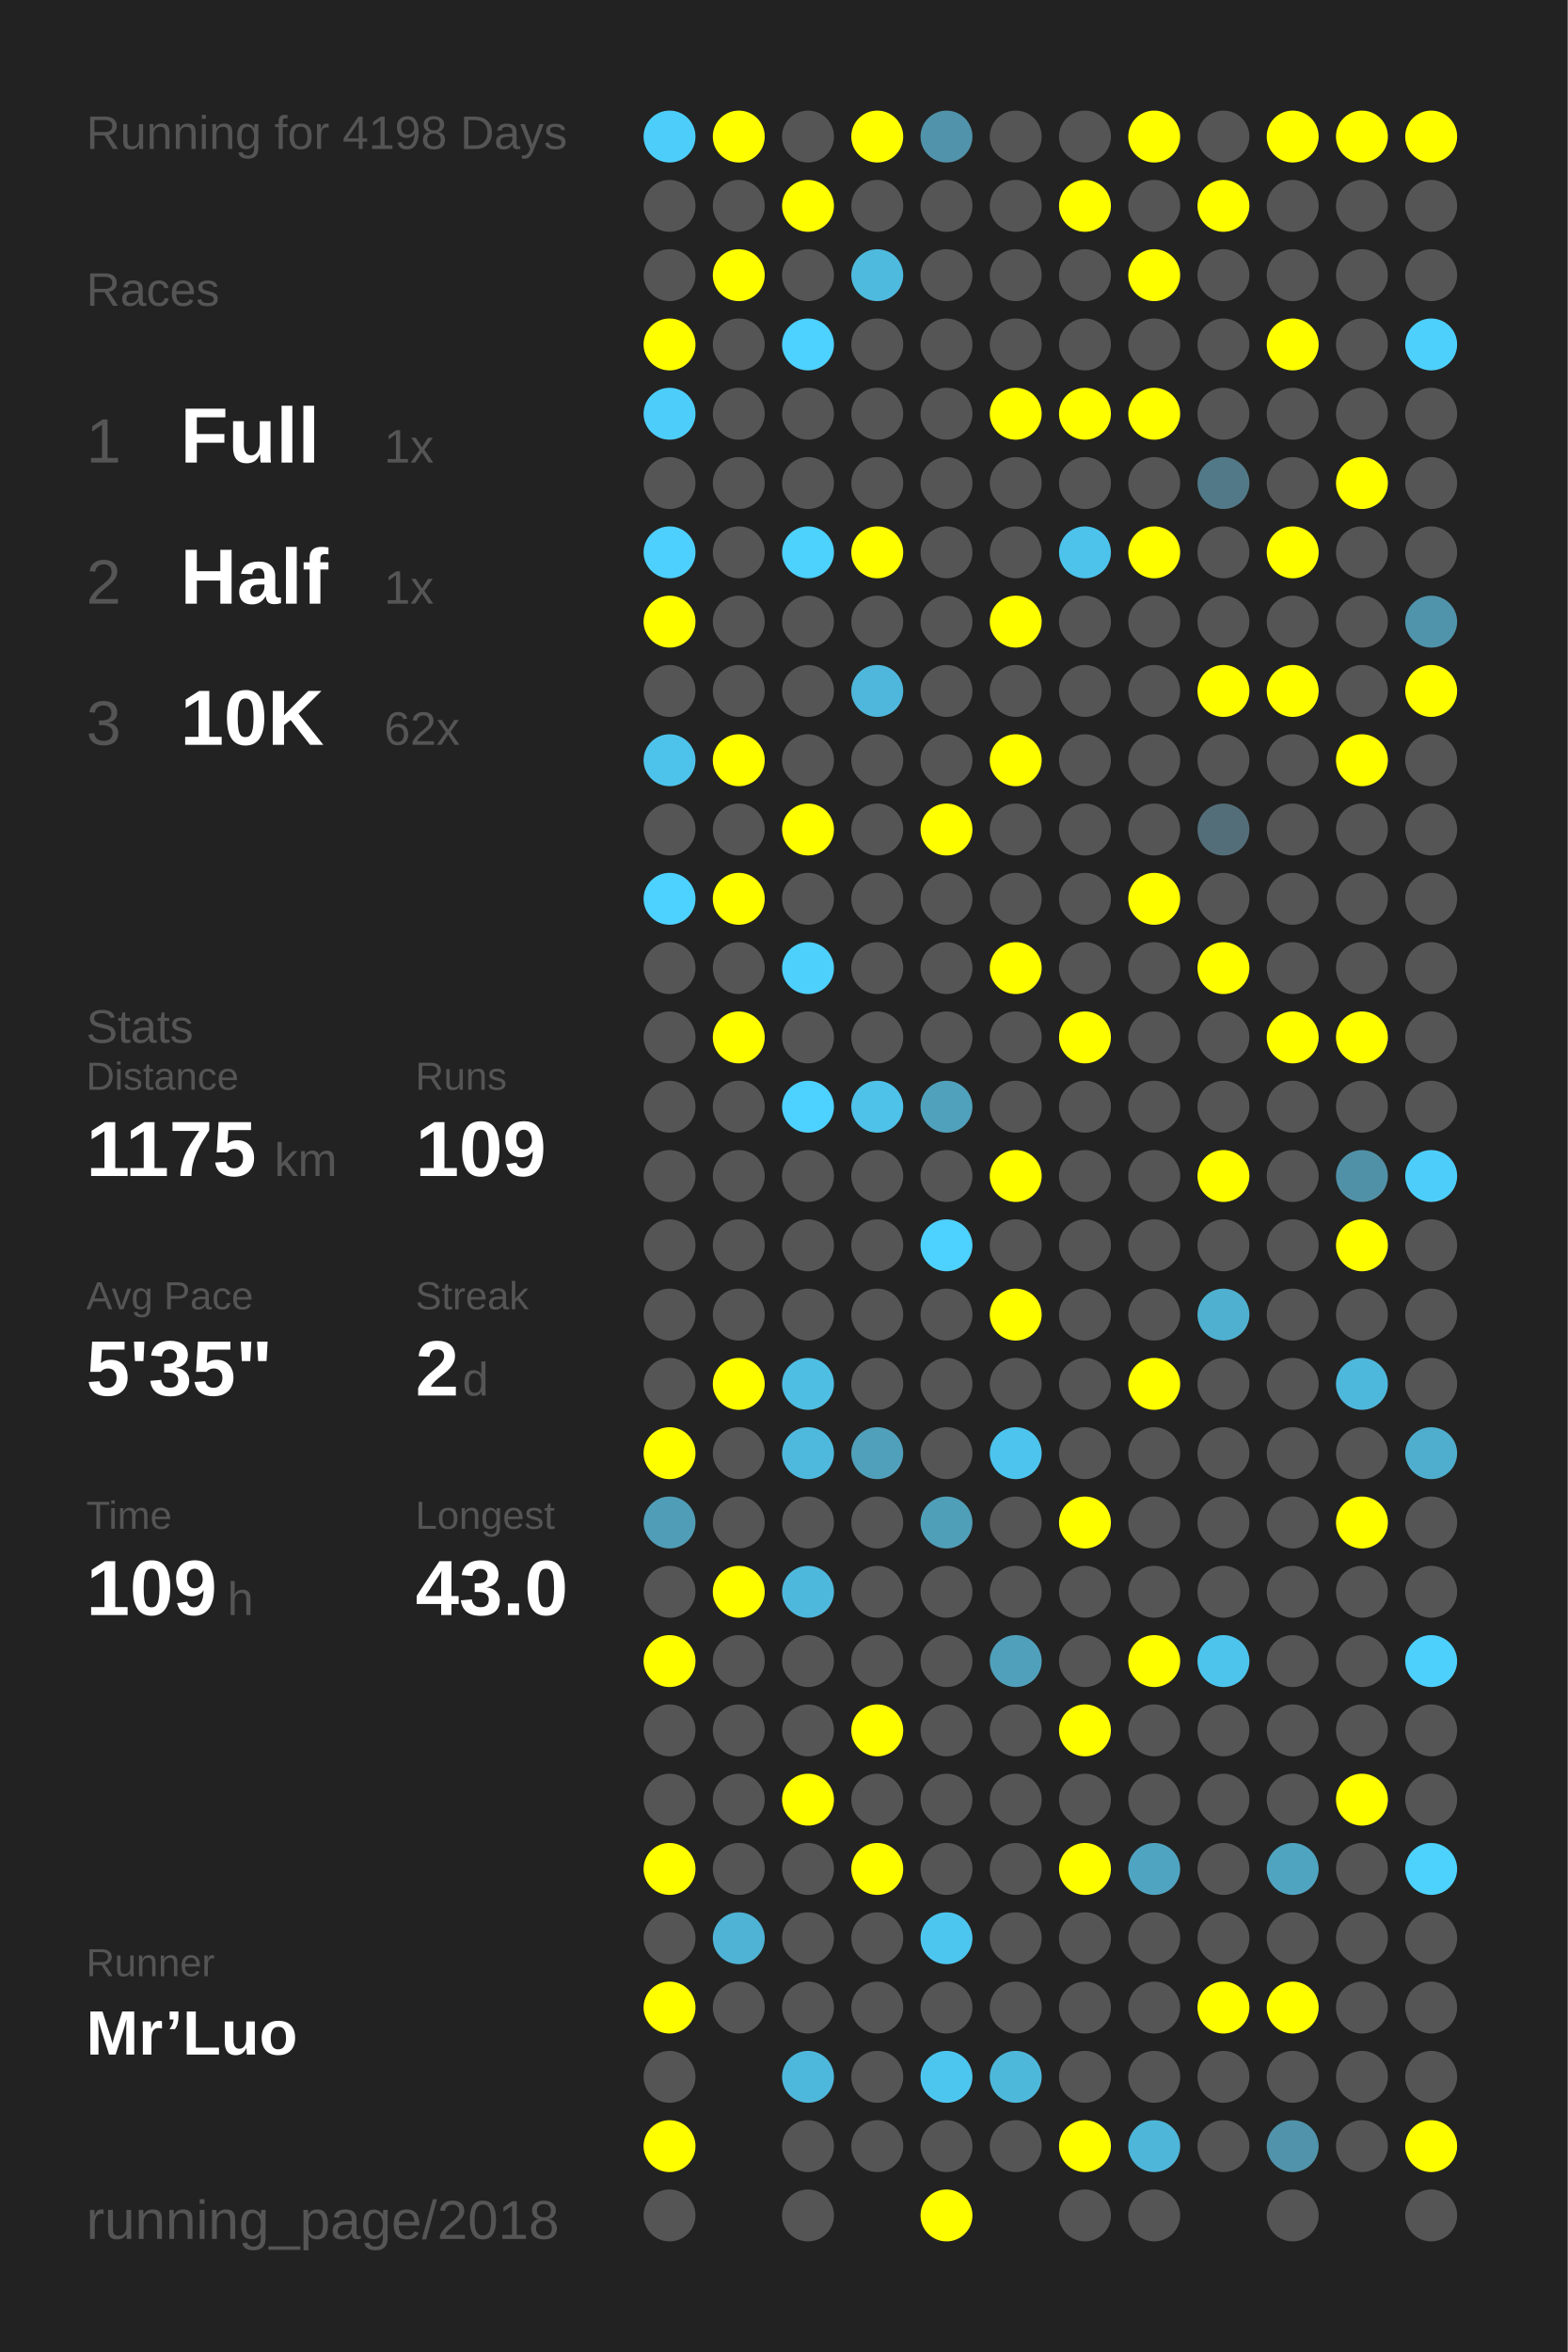
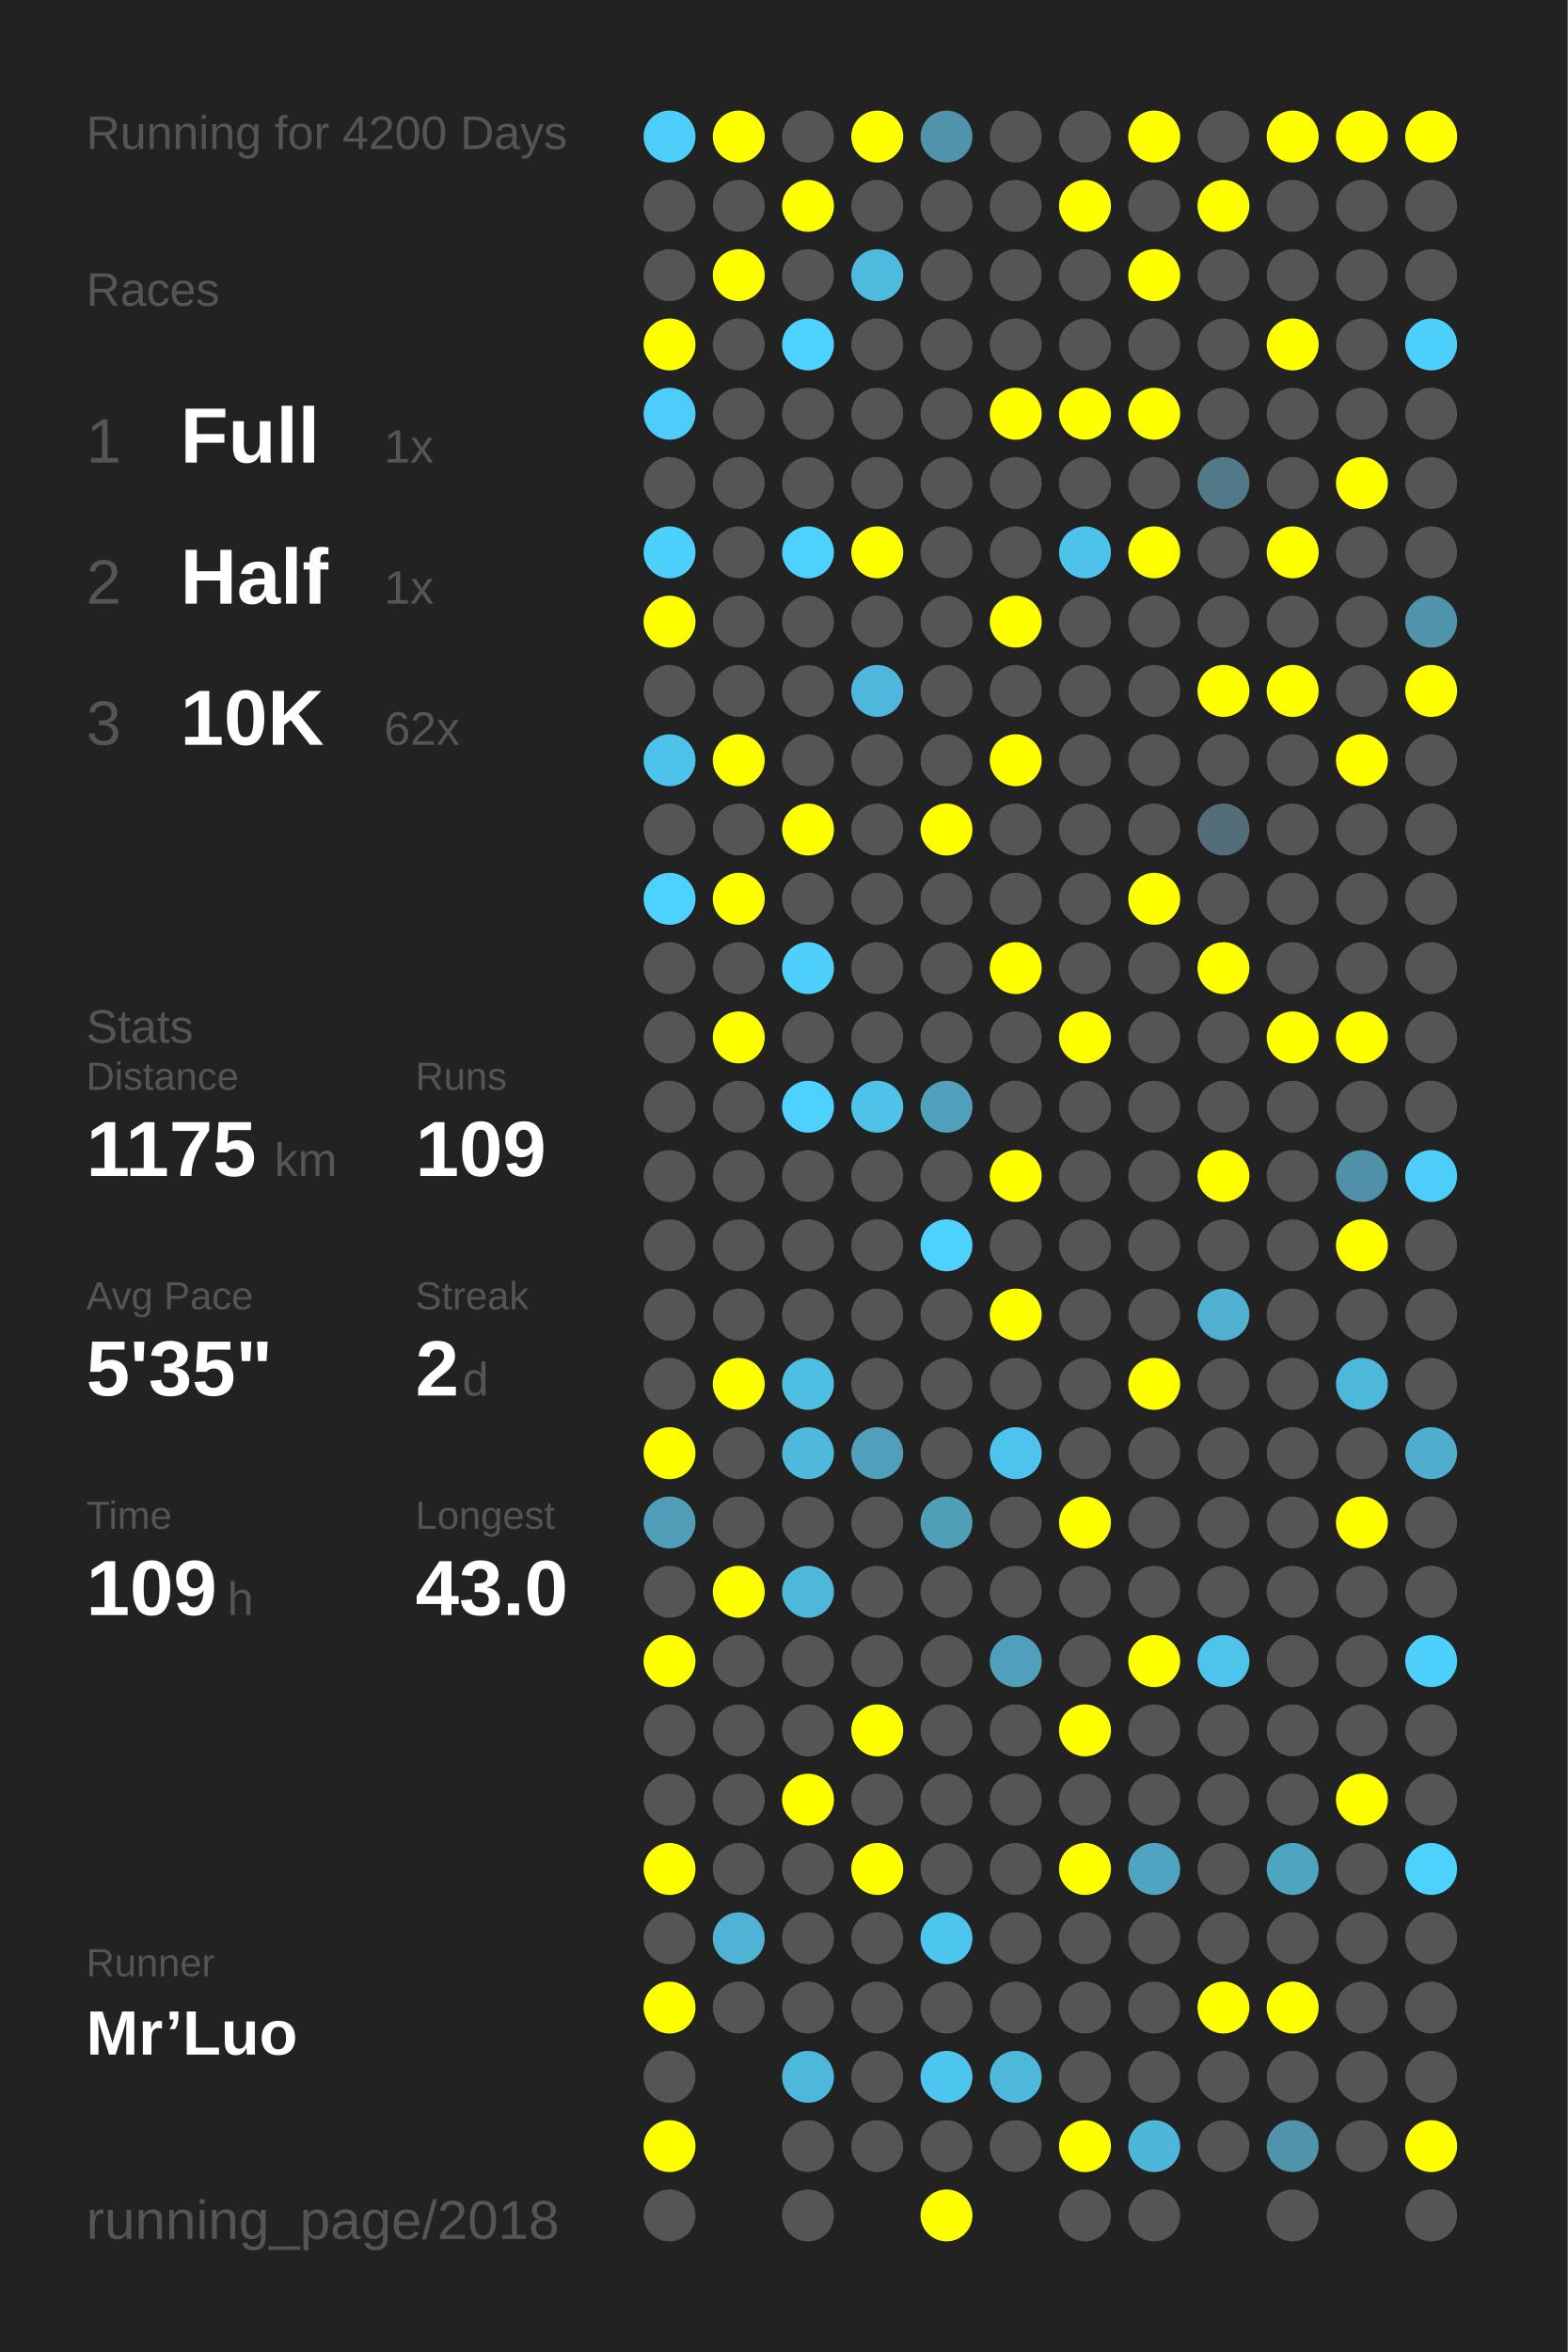
<svg xmlns="http://www.w3.org/2000/svg" baseProfile="full" height="300mm" version="1.1" viewBox="0,0,200,300" width="200mm">
  <defs />
  <rect fill="#222222" height="300" width="200" x="0" y="0" />
-   <text fill="#555555" style="font-size:6px; font-family:Arial;" x="11" y="19">Running for 4198 Days</text>
+   <text fill="#555555" style="font-size:6px; font-family:Arial;" x="11" y="19">Running for 4200 Days</text>
  <text fill="#555555" style="font-size:6px; font-family:Arial;" x="11" y="39">Races</text>
  <text fill="#555555" style="font-size:8px; font-family:Arial;" x="11" y="59">1</text>
  <text fill="#FFFFFF" style="font-size:10px; font-family:Arial; font-weight:bold;" x="23" y="59">Full</text>
  <text fill="#555555" style="font-size:6px; font-family:Arial;" x="49" y="59">1x</text>
  <text fill="#555555" style="font-size:8px; font-family:Arial;" x="11" y="77">2</text>
  <text fill="#FFFFFF" style="font-size:10px; font-family:Arial; font-weight:bold;" x="23" y="77">Half</text>
  <text fill="#555555" style="font-size:6px; font-family:Arial;" x="49" y="77">1x</text>
  <text fill="#555555" style="font-size:8px; font-family:Arial;" x="11" y="95">3</text>
  <text fill="#FFFFFF" style="font-size:10px; font-family:Arial; font-weight:bold;" x="23" y="95">10K</text>
  <text fill="#555555" style="font-size:6px; font-family:Arial;" x="49" y="95">62x</text>
  <text fill="#555555" style="font-size:6px; font-family:Arial;" x="11" y="133">Stats</text>
  <text fill="#555555" style="font-size:5px; font-family:Arial;" x="11" y="139">Distance</text>
  <text fill="#FFFFFF" style="font-size:10px; font-family:Arial; font-weight:bold;" x="11" y="150">1175</text>
  <text fill="#555555" style="font-size:6px; font-family:Arial;" x="35" y="150">km</text>
  <text fill="#555555" style="font-size:5px; font-family:Arial;" x="53" y="139">Runs</text>
  <text fill="#FFFFFF" style="font-size:10px; font-family:Arial; font-weight:bold;" x="53" y="150">109</text>
  <text fill="#555555" style="font-size:5px; font-family:Arial;" x="11" y="167">Avg Pace</text>
  <text fill="#FFFFFF" style="font-size:10px; font-family:Arial; font-weight:bold;" x="11" y="178">5'35"</text>
  <text fill="#555555" style="font-size:5px; font-family:Arial;" x="53" y="167">Streak</text>
  <text fill="#FFFFFF" style="font-size:10px; font-family:Arial; font-weight:bold;" x="53" y="178">2</text>
  <text fill="#555555" style="font-size:6px; font-family:Arial;" x="59" y="178">d</text>
  <text fill="#555555" style="font-size:5px; font-family:Arial;" x="11" y="195">Time</text>
  <text fill="#FFFFFF" style="font-size:10px; font-family:Arial; font-weight:bold;" x="11" y="206">109</text>
  <text fill="#555555" style="font-size:6px; font-family:Arial;" x="29" y="206">h</text>
  <text fill="#555555" style="font-size:5px; font-family:Arial;" x="53" y="195">Longest</text>
  <text fill="#FFFFFF" style="font-size:10px; font-family:Arial; font-weight:bold;" x="53" y="206">43.0</text>
  <text fill="#555555" style="font-size:5px; font-family:Arial;" x="11" y="252.065">Runner</text>
  <text fill="#FFFFFF" style="font-size:8px; font-family:Arial; font-weight:bold;" x="11" y="262.065">Mr’Luo</text>
  <text fill="#555555" style="font-size:7px; font-family:Arial;" x="11" y="285.581">running_page/2018</text>
  <circle cx="85.417" cy="17.419" fill="#4dcefa" r="3.312" />
  <circle cx="85.417" cy="26.258" fill="#555555" r="3.312" />
  <circle cx="85.417" cy="35.097" fill="#555555" r="3.312" />
  <circle cx="85.417" cy="43.935" fill="#FFFF00" r="3.312" />
  <circle cx="85.417" cy="52.774" fill="#4dcdf9" r="3.312" />
  <circle cx="85.417" cy="61.613" fill="#555555" r="3.312" />
  <circle cx="85.417" cy="70.452" fill="#4dd0fd" r="3.312" />
  <circle cx="85.417" cy="79.29" fill="#FFFF00" r="3.312" />
  <circle cx="85.417" cy="88.129" fill="#555555" r="3.312" />
  <circle cx="85.417" cy="96.968" fill="#4dc3eb" r="3.312" />
  <circle cx="85.417" cy="105.806" fill="#555555" r="3.312" />
  <circle cx="85.417" cy="114.645" fill="#4dd1fe" r="3.312" />
  <circle cx="85.417" cy="123.484" fill="#555555" r="3.312" />
  <circle cx="85.417" cy="132.323" fill="#555555" r="3.312" />
  <circle cx="85.417" cy="141.161" fill="#555555" r="3.312" />
  <circle cx="85.417" cy="150" fill="#555555" r="3.312" />
  <circle cx="85.417" cy="158.839" fill="#555555" r="3.312" />
  <circle cx="85.417" cy="167.677" fill="#555555" r="3.312" />
  <circle cx="85.417" cy="176.516" fill="#555555" r="3.312" />
  <circle cx="85.417" cy="185.355" fill="#FFFF00" r="3.312" />
  <circle cx="85.417" cy="194.194" fill="#509db7" r="3.312" />
  <circle cx="85.417" cy="203.032" fill="#555555" r="3.312" />
  <circle cx="85.417" cy="211.871" fill="#FFFF00" r="3.312" />
  <circle cx="85.417" cy="220.71" fill="#555555" r="3.312" />
  <circle cx="85.417" cy="229.548" fill="#555555" r="3.312" />
  <circle cx="85.417" cy="238.387" fill="#FFFF00" r="3.312" />
  <circle cx="85.417" cy="247.226" fill="#555555" r="3.312" />
  <circle cx="85.417" cy="256.065" fill="#FFFF00" r="3.312" />
  <circle cx="85.417" cy="264.903" fill="#555555" r="3.312" />
  <circle cx="85.417" cy="273.742" fill="#FFFF00" r="3.312" />
  <circle cx="85.417" cy="282.581" fill="#555555" r="3.312" />
  <circle cx="94.25" cy="17.419" fill="#FFFF00" r="3.312" />
  <circle cx="94.25" cy="26.258" fill="#555555" r="3.312" />
  <circle cx="94.25" cy="35.097" fill="#FFFF00" r="3.312" />
  <circle cx="94.25" cy="43.935" fill="#555555" r="3.312" />
  <circle cx="94.25" cy="52.774" fill="#555555" r="3.312" />
  <circle cx="94.25" cy="61.613" fill="#555555" r="3.312" />
  <circle cx="94.25" cy="70.452" fill="#555555" r="3.312" />
  <circle cx="94.25" cy="79.29" fill="#555555" r="3.312" />
  <circle cx="94.25" cy="88.129" fill="#555555" r="3.312" />
  <circle cx="94.25" cy="96.968" fill="#FFFF00" r="3.312" />
  <circle cx="94.25" cy="105.806" fill="#555555" r="3.312" />
  <circle cx="94.25" cy="114.645" fill="#FFFF00" r="3.312" />
  <circle cx="94.25" cy="123.484" fill="#555555" r="3.312" />
  <circle cx="94.25" cy="132.323" fill="#FFFF00" r="3.312" />
  <circle cx="94.25" cy="141.161" fill="#555555" r="3.312" />
  <circle cx="94.25" cy="150" fill="#555555" r="3.312" />
  <circle cx="94.25" cy="158.839" fill="#555555" r="3.312" />
  <circle cx="94.25" cy="167.677" fill="#555555" r="3.312" />
  <circle cx="94.25" cy="176.516" fill="#FFFF00" r="3.312" />
  <circle cx="94.25" cy="185.355" fill="#555555" r="3.312" />
  <circle cx="94.25" cy="194.194" fill="#555555" r="3.312" />
  <circle cx="94.25" cy="203.032" fill="#FFFF00" r="3.312" />
  <circle cx="94.25" cy="211.871" fill="#555555" r="3.312" />
  <circle cx="94.25" cy="220.71" fill="#555555" r="3.312" />
  <circle cx="94.25" cy="229.548" fill="#555555" r="3.312" />
  <circle cx="94.25" cy="238.387" fill="#555555" r="3.312" />
  <circle cx="94.25" cy="247.226" fill="#4eb3d5" r="3.312" />
  <circle cx="94.25" cy="256.065" fill="#555555" r="3.312" />
  <circle cx="103.083" cy="17.419" fill="#555555" r="3.312" />
  <circle cx="103.083" cy="26.258" fill="#FFFF00" r="3.312" />
  <circle cx="103.083" cy="35.097" fill="#555555" r="3.312" />
  <circle cx="103.083" cy="43.935" fill="#4dd1fe" r="3.312" />
  <circle cx="103.083" cy="52.774" fill="#555555" r="3.312" />
  <circle cx="103.083" cy="61.613" fill="#555555" r="3.312" />
  <circle cx="103.083" cy="70.452" fill="#4dd1fd" r="3.312" />
  <circle cx="103.083" cy="79.29" fill="#555555" r="3.312" />
  <circle cx="103.083" cy="88.129" fill="#555555" r="3.312" />
  <circle cx="103.083" cy="96.968" fill="#555555" r="3.312" />
  <circle cx="103.083" cy="105.806" fill="#FFFF00" r="3.312" />
  <circle cx="103.083" cy="114.645" fill="#555555" r="3.312" />
  <circle cx="103.083" cy="123.484" fill="#4dd0fc" r="3.312" />
  <circle cx="103.083" cy="132.323" fill="#555555" r="3.312" />
  <circle cx="103.083" cy="141.161" fill="#4dd1fe" r="3.312" />
  <circle cx="103.083" cy="150" fill="#555555" r="3.312" />
  <circle cx="103.083" cy="158.839" fill="#555555" r="3.312" />
  <circle cx="103.083" cy="167.677" fill="#555555" r="3.312" />
  <circle cx="103.083" cy="176.516" fill="#4ebee3" r="3.312" />
  <circle cx="103.083" cy="185.355" fill="#4eb9dd" r="3.312" />
  <circle cx="103.083" cy="194.194" fill="#555555" r="3.312" />
  <circle cx="103.083" cy="203.032" fill="#4eb8dc" r="3.312" />
  <circle cx="103.083" cy="211.871" fill="#555555" r="3.312" />
  <circle cx="103.083" cy="220.71" fill="#555555" r="3.312" />
  <circle cx="103.083" cy="229.548" fill="#FFFF00" r="3.312" />
  <circle cx="103.083" cy="238.387" fill="#555555" r="3.312" />
  <circle cx="103.083" cy="247.226" fill="#555555" r="3.312" />
  <circle cx="103.083" cy="256.065" fill="#555555" r="3.312" />
  <circle cx="103.083" cy="264.903" fill="#4eb8dc" r="3.312" />
  <circle cx="103.083" cy="273.742" fill="#555555" r="3.312" />
  <circle cx="103.083" cy="282.581" fill="#555555" r="3.312" />
  <circle cx="111.917" cy="17.419" fill="#FFFF00" r="3.312" />
  <circle cx="111.917" cy="26.258" fill="#555555" r="3.312" />
  <circle cx="111.917" cy="35.097" fill="#4ebade" r="3.312" />
  <circle cx="111.917" cy="43.935" fill="#555555" r="3.312" />
  <circle cx="111.917" cy="52.774" fill="#555555" r="3.312" />
  <circle cx="111.917" cy="61.613" fill="#555555" r="3.312" />
  <circle cx="111.917" cy="70.452" fill="#FFFF00" r="3.312" />
  <circle cx="111.917" cy="79.29" fill="#555555" r="3.312" />
  <circle cx="111.917" cy="88.129" fill="#4eb7db" r="3.312" />
  <circle cx="111.917" cy="96.968" fill="#555555" r="3.312" />
  <circle cx="111.917" cy="105.806" fill="#555555" r="3.312" />
  <circle cx="111.917" cy="114.645" fill="#555555" r="3.312" />
  <circle cx="111.917" cy="123.484" fill="#555555" r="3.312" />
  <circle cx="111.917" cy="132.323" fill="#555555" r="3.312" />
  <circle cx="111.917" cy="141.161" fill="#4ec2e9" r="3.312" />
  <circle cx="111.917" cy="150" fill="#555555" r="3.312" />
  <circle cx="111.917" cy="158.839" fill="#555555" r="3.312" />
  <circle cx="111.917" cy="167.677" fill="#555555" r="3.312" />
  <circle cx="111.917" cy="176.516" fill="#555555" r="3.312" />
  <circle cx="111.917" cy="185.355" fill="#50a0bb" r="3.312" />
  <circle cx="111.917" cy="194.194" fill="#555555" r="3.312" />
  <circle cx="111.917" cy="203.032" fill="#555555" r="3.312" />
  <circle cx="111.917" cy="211.871" fill="#555555" r="3.312" />
  <circle cx="111.917" cy="220.71" fill="#FFFF00" r="3.312" />
  <circle cx="111.917" cy="229.548" fill="#555555" r="3.312" />
  <circle cx="111.917" cy="238.387" fill="#FFFF00" r="3.312" />
  <circle cx="111.917" cy="247.226" fill="#555555" r="3.312" />
  <circle cx="111.917" cy="256.065" fill="#555555" r="3.312" />
  <circle cx="111.917" cy="264.903" fill="#555555" r="3.312" />
  <circle cx="111.917" cy="273.742" fill="#555555" r="3.312" />
  <circle cx="120.75" cy="17.419" fill="#5093aa" r="3.312" />
  <circle cx="120.75" cy="26.258" fill="#555555" r="3.312" />
  <circle cx="120.75" cy="35.097" fill="#555555" r="3.312" />
  <circle cx="120.75" cy="43.935" fill="#555555" r="3.312" />
  <circle cx="120.75" cy="52.774" fill="#555555" r="3.312" />
  <circle cx="120.75" cy="61.613" fill="#555555" r="3.312" />
  <circle cx="120.75" cy="70.452" fill="#555555" r="3.312" />
  <circle cx="120.75" cy="79.29" fill="#555555" r="3.312" />
  <circle cx="120.75" cy="88.129" fill="#555555" r="3.312" />
  <circle cx="120.75" cy="96.968" fill="#555555" r="3.312" />
  <circle cx="120.75" cy="105.806" fill="#FFFF00" r="3.312" />
  <circle cx="120.75" cy="114.645" fill="#555555" r="3.312" />
  <circle cx="120.75" cy="123.484" fill="#555555" r="3.312" />
  <circle cx="120.75" cy="132.323" fill="#555555" r="3.312" />
  <circle cx="120.75" cy="141.161" fill="#50a1bc" r="3.312" />
  <circle cx="120.75" cy="150" fill="#555555" r="3.312" />
  <circle cx="120.75" cy="158.839" fill="#4dd1fe" r="3.312" />
  <circle cx="120.75" cy="167.677" fill="#555555" r="3.312" />
  <circle cx="120.75" cy="176.516" fill="#555555" r="3.312" />
  <circle cx="120.75" cy="185.355" fill="#555555" r="3.312" />
  <circle cx="120.75" cy="194.194" fill="#509fb9" r="3.312" />
  <circle cx="120.75" cy="203.032" fill="#555555" r="3.312" />
  <circle cx="120.75" cy="211.871" fill="#555555" r="3.312" />
  <circle cx="120.75" cy="220.71" fill="#555555" r="3.312" />
  <circle cx="120.75" cy="229.548" fill="#555555" r="3.312" />
  <circle cx="120.75" cy="238.387" fill="#555555" r="3.312" />
  <circle cx="120.75" cy="247.226" fill="#4dc6ef" r="3.312" />
  <circle cx="120.75" cy="256.065" fill="#555555" r="3.312" />
  <circle cx="120.75" cy="264.903" fill="#4dc6ef" r="3.312" />
  <circle cx="120.75" cy="273.742" fill="#555555" r="3.312" />
  <circle cx="120.75" cy="282.581" fill="#FFFF00" r="3.312" />
  <circle cx="129.583" cy="17.419" fill="#555555" r="3.312" />
  <circle cx="129.583" cy="26.258" fill="#555555" r="3.312" />
  <circle cx="129.583" cy="35.097" fill="#555555" r="3.312" />
  <circle cx="129.583" cy="43.935" fill="#555555" r="3.312" />
  <circle cx="129.583" cy="52.774" fill="#FFFF00" r="3.312" />
  <circle cx="129.583" cy="61.613" fill="#555555" r="3.312" />
  <circle cx="129.583" cy="70.452" fill="#555555" r="3.312" />
  <circle cx="129.583" cy="79.29" fill="#FFFF00" r="3.312" />
  <circle cx="129.583" cy="88.129" fill="#555555" r="3.312" />
  <circle cx="129.583" cy="96.968" fill="#FFFF00" r="3.312" />
  <circle cx="129.583" cy="105.806" fill="#555555" r="3.312" />
  <circle cx="129.583" cy="114.645" fill="#555555" r="3.312" />
  <circle cx="129.583" cy="123.484" fill="#FFFF00" r="3.312" />
  <circle cx="129.583" cy="132.323" fill="#555555" r="3.312" />
  <circle cx="129.583" cy="141.161" fill="#555555" r="3.312" />
  <circle cx="129.583" cy="150" fill="#FFFF00" r="3.312" />
  <circle cx="129.583" cy="158.839" fill="#555555" r="3.312" />
  <circle cx="129.583" cy="167.677" fill="#FFFF00" r="3.312" />
  <circle cx="129.583" cy="176.516" fill="#555555" r="3.312" />
  <circle cx="129.583" cy="185.355" fill="#4dc4ed" r="3.312" />
  <circle cx="129.583" cy="194.194" fill="#555555" r="3.312" />
  <circle cx="129.583" cy="203.032" fill="#555555" r="3.312" />
  <circle cx="129.583" cy="211.871" fill="#50a0bb" r="3.312" />
  <circle cx="129.583" cy="220.71" fill="#555555" r="3.312" />
  <circle cx="129.583" cy="229.548" fill="#555555" r="3.312" />
  <circle cx="129.583" cy="238.387" fill="#555555" r="3.312" />
  <circle cx="129.583" cy="247.226" fill="#555555" r="3.312" />
  <circle cx="129.583" cy="256.065" fill="#555555" r="3.312" />
  <circle cx="129.583" cy="264.903" fill="#4eb8db" r="3.312" />
  <circle cx="129.583" cy="273.742" fill="#555555" r="3.312" />
  <circle cx="138.417" cy="17.419" fill="#555555" r="3.312" />
  <circle cx="138.417" cy="26.258" fill="#FFFF00" r="3.312" />
  <circle cx="138.417" cy="35.097" fill="#555555" r="3.312" />
  <circle cx="138.417" cy="43.935" fill="#555555" r="3.312" />
  <circle cx="138.417" cy="52.774" fill="#FFFF00" r="3.312" />
  <circle cx="138.417" cy="61.613" fill="#555555" r="3.312" />
  <circle cx="138.417" cy="70.452" fill="#4dc3eb" r="3.312" />
  <circle cx="138.417" cy="79.29" fill="#555555" r="3.312" />
  <circle cx="138.417" cy="88.129" fill="#555555" r="3.312" />
  <circle cx="138.417" cy="96.968" fill="#555555" r="3.312" />
  <circle cx="138.417" cy="105.806" fill="#555555" r="3.312" />
  <circle cx="138.417" cy="114.645" fill="#555555" r="3.312" />
  <circle cx="138.417" cy="123.484" fill="#555555" r="3.312" />
  <circle cx="138.417" cy="132.323" fill="#FFFF00" r="3.312" />
  <circle cx="138.417" cy="141.161" fill="#555555" r="3.312" />
  <circle cx="138.417" cy="150" fill="#555555" r="3.312" />
  <circle cx="138.417" cy="158.839" fill="#555555" r="3.312" />
  <circle cx="138.417" cy="167.677" fill="#555555" r="3.312" />
  <circle cx="138.417" cy="176.516" fill="#555555" r="3.312" />
  <circle cx="138.417" cy="185.355" fill="#555555" r="3.312" />
  <circle cx="138.417" cy="194.194" fill="#FFFF00" r="3.312" />
  <circle cx="138.417" cy="203.032" fill="#555555" r="3.312" />
  <circle cx="138.417" cy="211.871" fill="#555555" r="3.312" />
  <circle cx="138.417" cy="220.71" fill="#FFFF00" r="3.312" />
  <circle cx="138.417" cy="229.548" fill="#555555" r="3.312" />
  <circle cx="138.417" cy="238.387" fill="#FFFF00" r="3.312" />
  <circle cx="138.417" cy="247.226" fill="#555555" r="3.312" />
  <circle cx="138.417" cy="256.065" fill="#555555" r="3.312" />
  <circle cx="138.417" cy="264.903" fill="#555555" r="3.312" />
  <circle cx="138.417" cy="273.742" fill="#FFFF00" r="3.312" />
  <circle cx="138.417" cy="282.581" fill="#555555" r="3.312" />
  <circle cx="147.25" cy="17.419" fill="#FFFF00" r="3.312" />
  <circle cx="147.25" cy="26.258" fill="#555555" r="3.312" />
  <circle cx="147.25" cy="35.097" fill="#FFFF00" r="3.312" />
  <circle cx="147.25" cy="43.935" fill="#555555" r="3.312" />
  <circle cx="147.25" cy="52.774" fill="#FFFF00" r="3.312" />
  <circle cx="147.25" cy="61.613" fill="#555555" r="3.312" />
  <circle cx="147.25" cy="70.452" fill="#FFFF00" r="3.312" />
  <circle cx="147.25" cy="79.29" fill="#555555" r="3.312" />
  <circle cx="147.25" cy="88.129" fill="#555555" r="3.312" />
  <circle cx="147.25" cy="96.968" fill="#555555" r="3.312" />
  <circle cx="147.25" cy="105.806" fill="#555555" r="3.312" />
  <circle cx="147.25" cy="114.645" fill="#FFFF00" r="3.312" />
  <circle cx="147.25" cy="123.484" fill="#555555" r="3.312" />
  <circle cx="147.25" cy="132.323" fill="#555555" r="3.312" />
  <circle cx="147.25" cy="141.161" fill="#555555" r="3.312" />
  <circle cx="147.25" cy="150" fill="#555555" r="3.312" />
  <circle cx="147.25" cy="158.839" fill="#555555" r="3.312" />
  <circle cx="147.25" cy="167.677" fill="#555555" r="3.312" />
  <circle cx="147.25" cy="176.516" fill="#FFFF00" r="3.312" />
  <circle cx="147.25" cy="185.355" fill="#555555" r="3.312" />
  <circle cx="147.25" cy="194.194" fill="#555555" r="3.312" />
  <circle cx="147.25" cy="203.032" fill="#555555" r="3.312" />
  <circle cx="147.25" cy="211.871" fill="#FFFF00" r="3.312" />
  <circle cx="147.25" cy="220.71" fill="#555555" r="3.312" />
  <circle cx="147.25" cy="229.548" fill="#555555" r="3.312" />
  <circle cx="147.25" cy="238.387" fill="#4fa4c1" r="3.312" />
  <circle cx="147.25" cy="247.226" fill="#555555" r="3.312" />
  <circle cx="147.25" cy="256.065" fill="#555555" r="3.312" />
  <circle cx="147.25" cy="264.903" fill="#555555" r="3.312" />
  <circle cx="147.25" cy="273.742" fill="#4eb6d8" r="3.312" />
  <circle cx="147.25" cy="282.581" fill="#555555" r="3.312" />
  <circle cx="156.083" cy="17.419" fill="#555555" r="3.312" />
  <circle cx="156.083" cy="26.258" fill="#FFFF00" r="3.312" />
  <circle cx="156.083" cy="35.097" fill="#555555" r="3.312" />
  <circle cx="156.083" cy="43.935" fill="#555555" r="3.312" />
  <circle cx="156.083" cy="52.774" fill="#555555" r="3.312" />
  <circle cx="156.083" cy="61.613" fill="#527987" r="3.312" />
  <circle cx="156.083" cy="70.452" fill="#555555" r="3.312" />
  <circle cx="156.083" cy="79.29" fill="#555555" r="3.312" />
  <circle cx="156.083" cy="88.129" fill="#FFFF00" r="3.312" />
  <circle cx="156.083" cy="96.968" fill="#555555" r="3.312" />
  <circle cx="156.083" cy="105.806" fill="#536e78" r="3.312" />
  <circle cx="156.083" cy="114.645" fill="#555555" r="3.312" />
  <circle cx="156.083" cy="123.484" fill="#FFFF00" r="3.312" />
  <circle cx="156.083" cy="132.323" fill="#555555" r="3.312" />
  <circle cx="156.083" cy="141.161" fill="#555555" r="3.312" />
  <circle cx="156.083" cy="150" fill="#FFFF00" r="3.312" />
  <circle cx="156.083" cy="158.839" fill="#555555" r="3.312" />
  <circle cx="156.083" cy="167.677" fill="#4fb0d0" r="3.312" />
  <circle cx="156.083" cy="176.516" fill="#555555" r="3.312" />
  <circle cx="156.083" cy="185.355" fill="#555555" r="3.312" />
  <circle cx="156.083" cy="194.194" fill="#555555" r="3.312" />
  <circle cx="156.083" cy="203.032" fill="#555555" r="3.312" />
  <circle cx="156.083" cy="211.871" fill="#4dc4ec" r="3.312" />
  <circle cx="156.083" cy="220.71" fill="#555555" r="3.312" />
  <circle cx="156.083" cy="229.548" fill="#555555" r="3.312" />
  <circle cx="156.083" cy="238.387" fill="#555555" r="3.312" />
  <circle cx="156.083" cy="247.226" fill="#555555" r="3.312" />
  <circle cx="156.083" cy="256.065" fill="#FFFF00" r="3.312" />
  <circle cx="156.083" cy="264.903" fill="#555555" r="3.312" />
  <circle cx="156.083" cy="273.742" fill="#555555" r="3.312" />
  <circle cx="164.917" cy="17.419" fill="#FFFF00" r="3.312" />
  <circle cx="164.917" cy="26.258" fill="#555555" r="3.312" />
  <circle cx="164.917" cy="35.097" fill="#555555" r="3.312" />
  <circle cx="164.917" cy="43.935" fill="#FFFF00" r="3.312" />
  <circle cx="164.917" cy="52.774" fill="#555555" r="3.312" />
  <circle cx="164.917" cy="61.613" fill="#555555" r="3.312" />
  <circle cx="164.917" cy="70.452" fill="#FFFF00" r="3.312" />
  <circle cx="164.917" cy="79.29" fill="#555555" r="3.312" />
  <circle cx="164.917" cy="88.129" fill="#FFFF00" r="3.312" />
  <circle cx="164.917" cy="96.968" fill="#555555" r="3.312" />
  <circle cx="164.917" cy="105.806" fill="#555555" r="3.312" />
  <circle cx="164.917" cy="114.645" fill="#555555" r="3.312" />
  <circle cx="164.917" cy="123.484" fill="#555555" r="3.312" />
  <circle cx="164.917" cy="132.323" fill="#FFFF00" r="3.312" />
  <circle cx="164.917" cy="141.161" fill="#555555" r="3.312" />
  <circle cx="164.917" cy="150" fill="#555555" r="3.312" />
  <circle cx="164.917" cy="158.839" fill="#555555" r="3.312" />
  <circle cx="164.917" cy="167.677" fill="#555555" r="3.312" />
  <circle cx="164.917" cy="176.516" fill="#555555" r="3.312" />
  <circle cx="164.917" cy="185.355" fill="#555555" r="3.312" />
  <circle cx="164.917" cy="194.194" fill="#555555" r="3.312" />
  <circle cx="164.917" cy="203.032" fill="#555555" r="3.312" />
  <circle cx="164.917" cy="211.871" fill="#555555" r="3.312" />
  <circle cx="164.917" cy="220.71" fill="#555555" r="3.312" />
  <circle cx="164.917" cy="229.548" fill="#555555" r="3.312" />
  <circle cx="164.917" cy="238.387" fill="#4fa4c0" r="3.312" />
  <circle cx="164.917" cy="247.226" fill="#555555" r="3.312" />
  <circle cx="164.917" cy="256.065" fill="#FFFF00" r="3.312" />
  <circle cx="164.917" cy="264.903" fill="#555555" r="3.312" />
  <circle cx="164.917" cy="273.742" fill="#5093aa" r="3.312" />
  <circle cx="164.917" cy="282.581" fill="#555555" r="3.312" />
  <circle cx="173.75" cy="17.419" fill="#FFFF00" r="3.312" />
  <circle cx="173.75" cy="26.258" fill="#555555" r="3.312" />
  <circle cx="173.75" cy="35.097" fill="#555555" r="3.312" />
  <circle cx="173.75" cy="43.935" fill="#555555" r="3.312" />
  <circle cx="173.75" cy="52.774" fill="#555555" r="3.312" />
  <circle cx="173.75" cy="61.613" fill="#FFFF00" r="3.312" />
  <circle cx="173.75" cy="70.452" fill="#555555" r="3.312" />
  <circle cx="173.75" cy="79.29" fill="#555555" r="3.312" />
  <circle cx="173.75" cy="88.129" fill="#555555" r="3.312" />
  <circle cx="173.75" cy="96.968" fill="#FFFF00" r="3.312" />
  <circle cx="173.75" cy="105.806" fill="#555555" r="3.312" />
  <circle cx="173.75" cy="114.645" fill="#555555" r="3.312" />
  <circle cx="173.75" cy="123.484" fill="#555555" r="3.312" />
  <circle cx="173.75" cy="132.323" fill="#FFFF00" r="3.312" />
  <circle cx="173.75" cy="141.161" fill="#555555" r="3.312" />
  <circle cx="173.75" cy="150" fill="#5191a7" r="3.312" />
  <circle cx="173.75" cy="158.839" fill="#FFFF00" r="3.312" />
  <circle cx="173.75" cy="167.677" fill="#555555" r="3.312" />
  <circle cx="173.75" cy="176.516" fill="#4eb8dc" r="3.312" />
  <circle cx="173.75" cy="185.355" fill="#555555" r="3.312" />
  <circle cx="173.75" cy="194.194" fill="#FFFF00" r="3.312" />
  <circle cx="173.75" cy="203.032" fill="#555555" r="3.312" />
  <circle cx="173.75" cy="211.871" fill="#555555" r="3.312" />
  <circle cx="173.75" cy="220.71" fill="#555555" r="3.312" />
  <circle cx="173.75" cy="229.548" fill="#FFFF00" r="3.312" />
  <circle cx="173.75" cy="238.387" fill="#555555" r="3.312" />
  <circle cx="173.75" cy="247.226" fill="#555555" r="3.312" />
  <circle cx="173.75" cy="256.065" fill="#555555" r="3.312" />
  <circle cx="173.75" cy="264.903" fill="#555555" r="3.312" />
  <circle cx="173.75" cy="273.742" fill="#555555" r="3.312" />
  <circle cx="182.583" cy="17.419" fill="#FFFF00" r="3.312" />
  <circle cx="182.583" cy="26.258" fill="#555555" r="3.312" />
  <circle cx="182.583" cy="35.097" fill="#555555" r="3.312" />
  <circle cx="182.583" cy="43.935" fill="#4dd0fc" r="3.312" />
  <circle cx="182.583" cy="52.774" fill="#555555" r="3.312" />
  <circle cx="182.583" cy="61.613" fill="#555555" r="3.312" />
  <circle cx="182.583" cy="70.452" fill="#555555" r="3.312" />
  <circle cx="182.583" cy="79.29" fill="#5094ab" r="3.312" />
  <circle cx="182.583" cy="88.129" fill="#FFFF00" r="3.312" />
  <circle cx="182.583" cy="96.968" fill="#555555" r="3.312" />
  <circle cx="182.583" cy="105.806" fill="#555555" r="3.312" />
  <circle cx="182.583" cy="114.645" fill="#555555" r="3.312" />
  <circle cx="182.583" cy="123.484" fill="#555555" r="3.312" />
  <circle cx="182.583" cy="132.323" fill="#555555" r="3.312" />
  <circle cx="182.583" cy="141.161" fill="#555555" r="3.312" />
  <circle cx="182.583" cy="150" fill="#4dcefa" r="3.312" />
  <circle cx="182.583" cy="158.839" fill="#555555" r="3.312" />
  <circle cx="182.583" cy="167.677" fill="#555555" r="3.312" />
  <circle cx="182.583" cy="176.516" fill="#555555" r="3.312" />
  <circle cx="182.583" cy="185.355" fill="#4fadcd" r="3.312" />
  <circle cx="182.583" cy="194.194" fill="#555555" r="3.312" />
  <circle cx="182.583" cy="203.032" fill="#555555" r="3.312" />
  <circle cx="182.583" cy="211.871" fill="#4dd0fc" r="3.312" />
  <circle cx="182.583" cy="220.71" fill="#555555" r="3.312" />
  <circle cx="182.583" cy="229.548" fill="#555555" r="3.312" />
  <circle cx="182.583" cy="238.387" fill="#4dd1fd" r="3.312" />
  <circle cx="182.583" cy="247.226" fill="#555555" r="3.312" />
  <circle cx="182.583" cy="256.065" fill="#555555" r="3.312" />
  <circle cx="182.583" cy="264.903" fill="#555555" r="3.312" />
  <circle cx="182.583" cy="273.742" fill="#FFFF00" r="3.312" />
  <circle cx="182.583" cy="282.581" fill="#555555" r="3.312" />
</svg>
